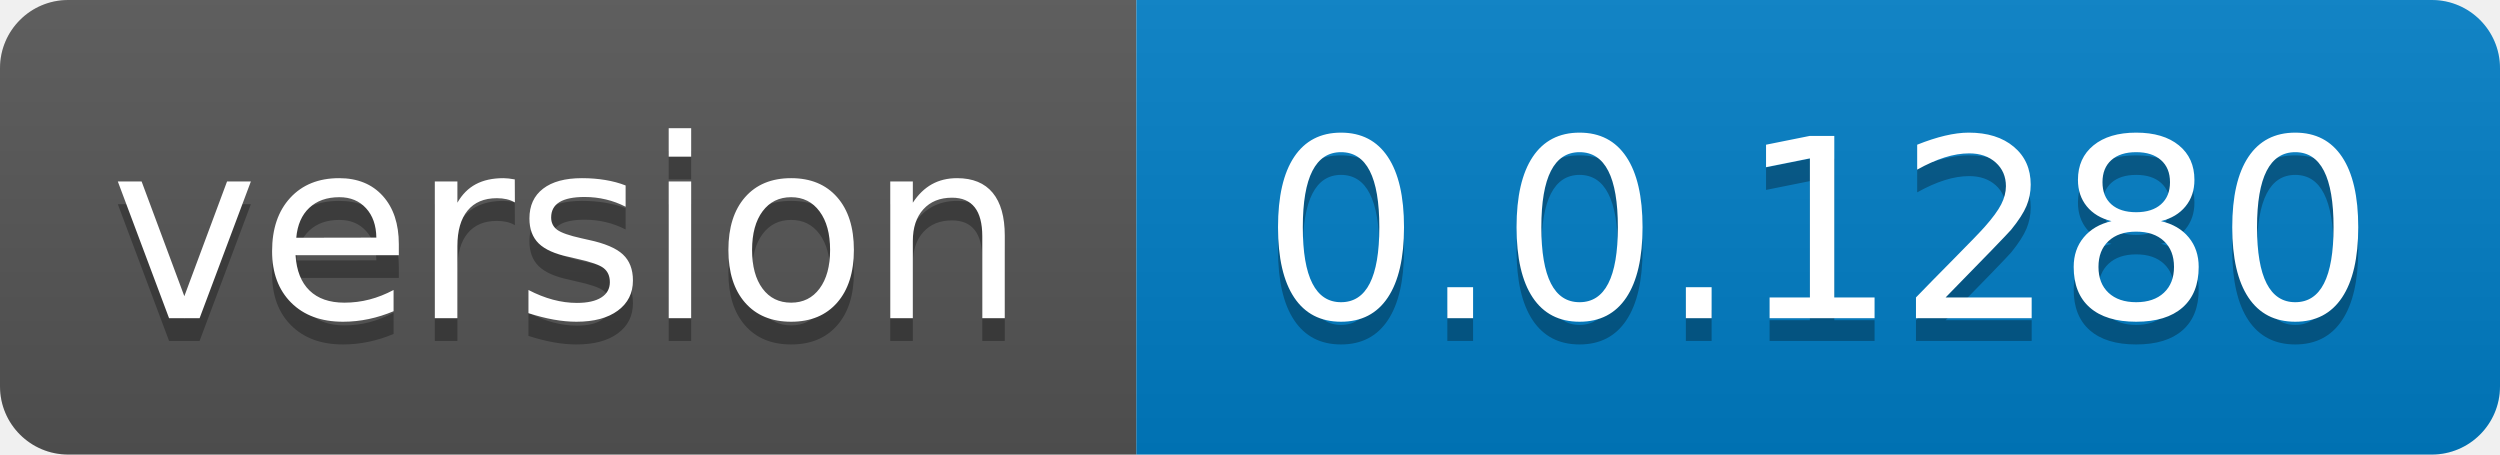
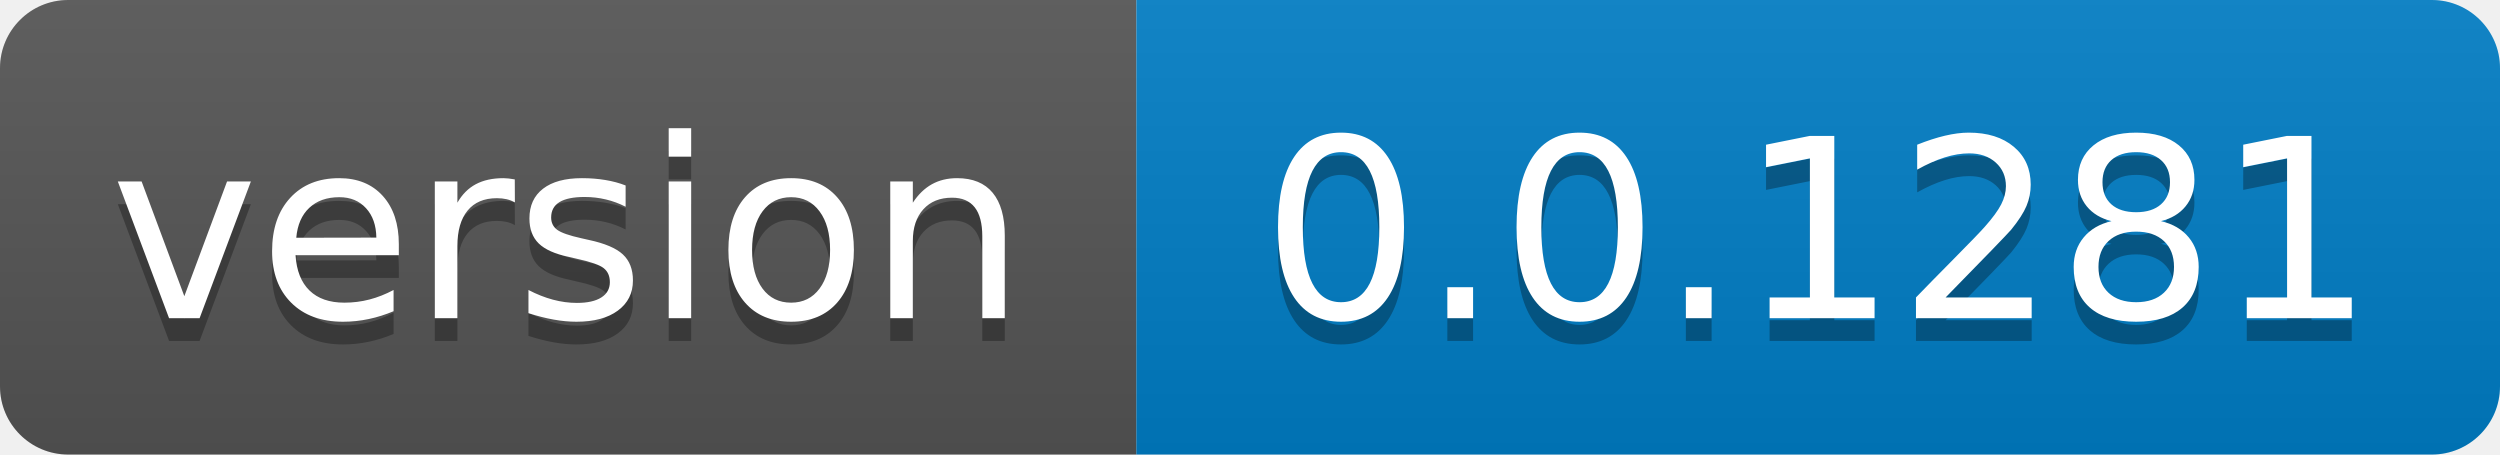
- <svg xmlns="http://www.w3.org/2000/svg" width="110" height="20" role="img" aria-label="version: 0.0.1280">
+ <svg xmlns="http://www.w3.org/2000/svg" width="110" height="20" role="img" aria-label="version: 0.0.1281">
  <linearGradient id="s" x2="0" y2="100%">
    <stop offset="0" stop-color="#bbb" stop-opacity=".1" />
    <stop offset="1" stop-opacity=".1" />
  </linearGradient>
  <clipPath id="r">
    <rect width="110" height="20" rx="3" fill="#fff" />
  </clipPath>
  <g clip-path="url(#r)">
    <rect width="50" height="20" fill="#555" />
    <rect x="50" width="60" height="20" fill="#007ec6" />
    <rect width="110" height="20" fill="url(#s)" />
  </g>
  <g fill="#fff" text-anchor="middle" font-family="Verdana,Geneva,DejaVu Sans,sans-serif" text-rendering="geometricPrecision" font-size="110">
    <text aria-hidden="true" x="250.0" transform="scale(.1)" textLength="400" y="150" fill="#010101" fill-opacity=".3">version</text>
    <text x="250.0" transform="scale(.1)" textLength="400" y="140" fill="#fff">version</text>
-     <text aria-hidden="true" x="800.0" transform="scale(.1)" textLength="500" y="150" fill="#010101" fill-opacity=".3">0.0.1280</text>
-     <text x="800.0" transform="scale(.1)" textLength="500" y="140" fill="#fff">0.0.1280</text>
+     <text aria-hidden="true" x="800.0" transform="scale(.1)" textLength="500" y="150" fill="#010101" fill-opacity=".3">0.0.1281</text>
+     <text x="800.0" transform="scale(.1)" textLength="500" y="140" fill="#fff">0.0.1281</text>
  </g>
</svg>
